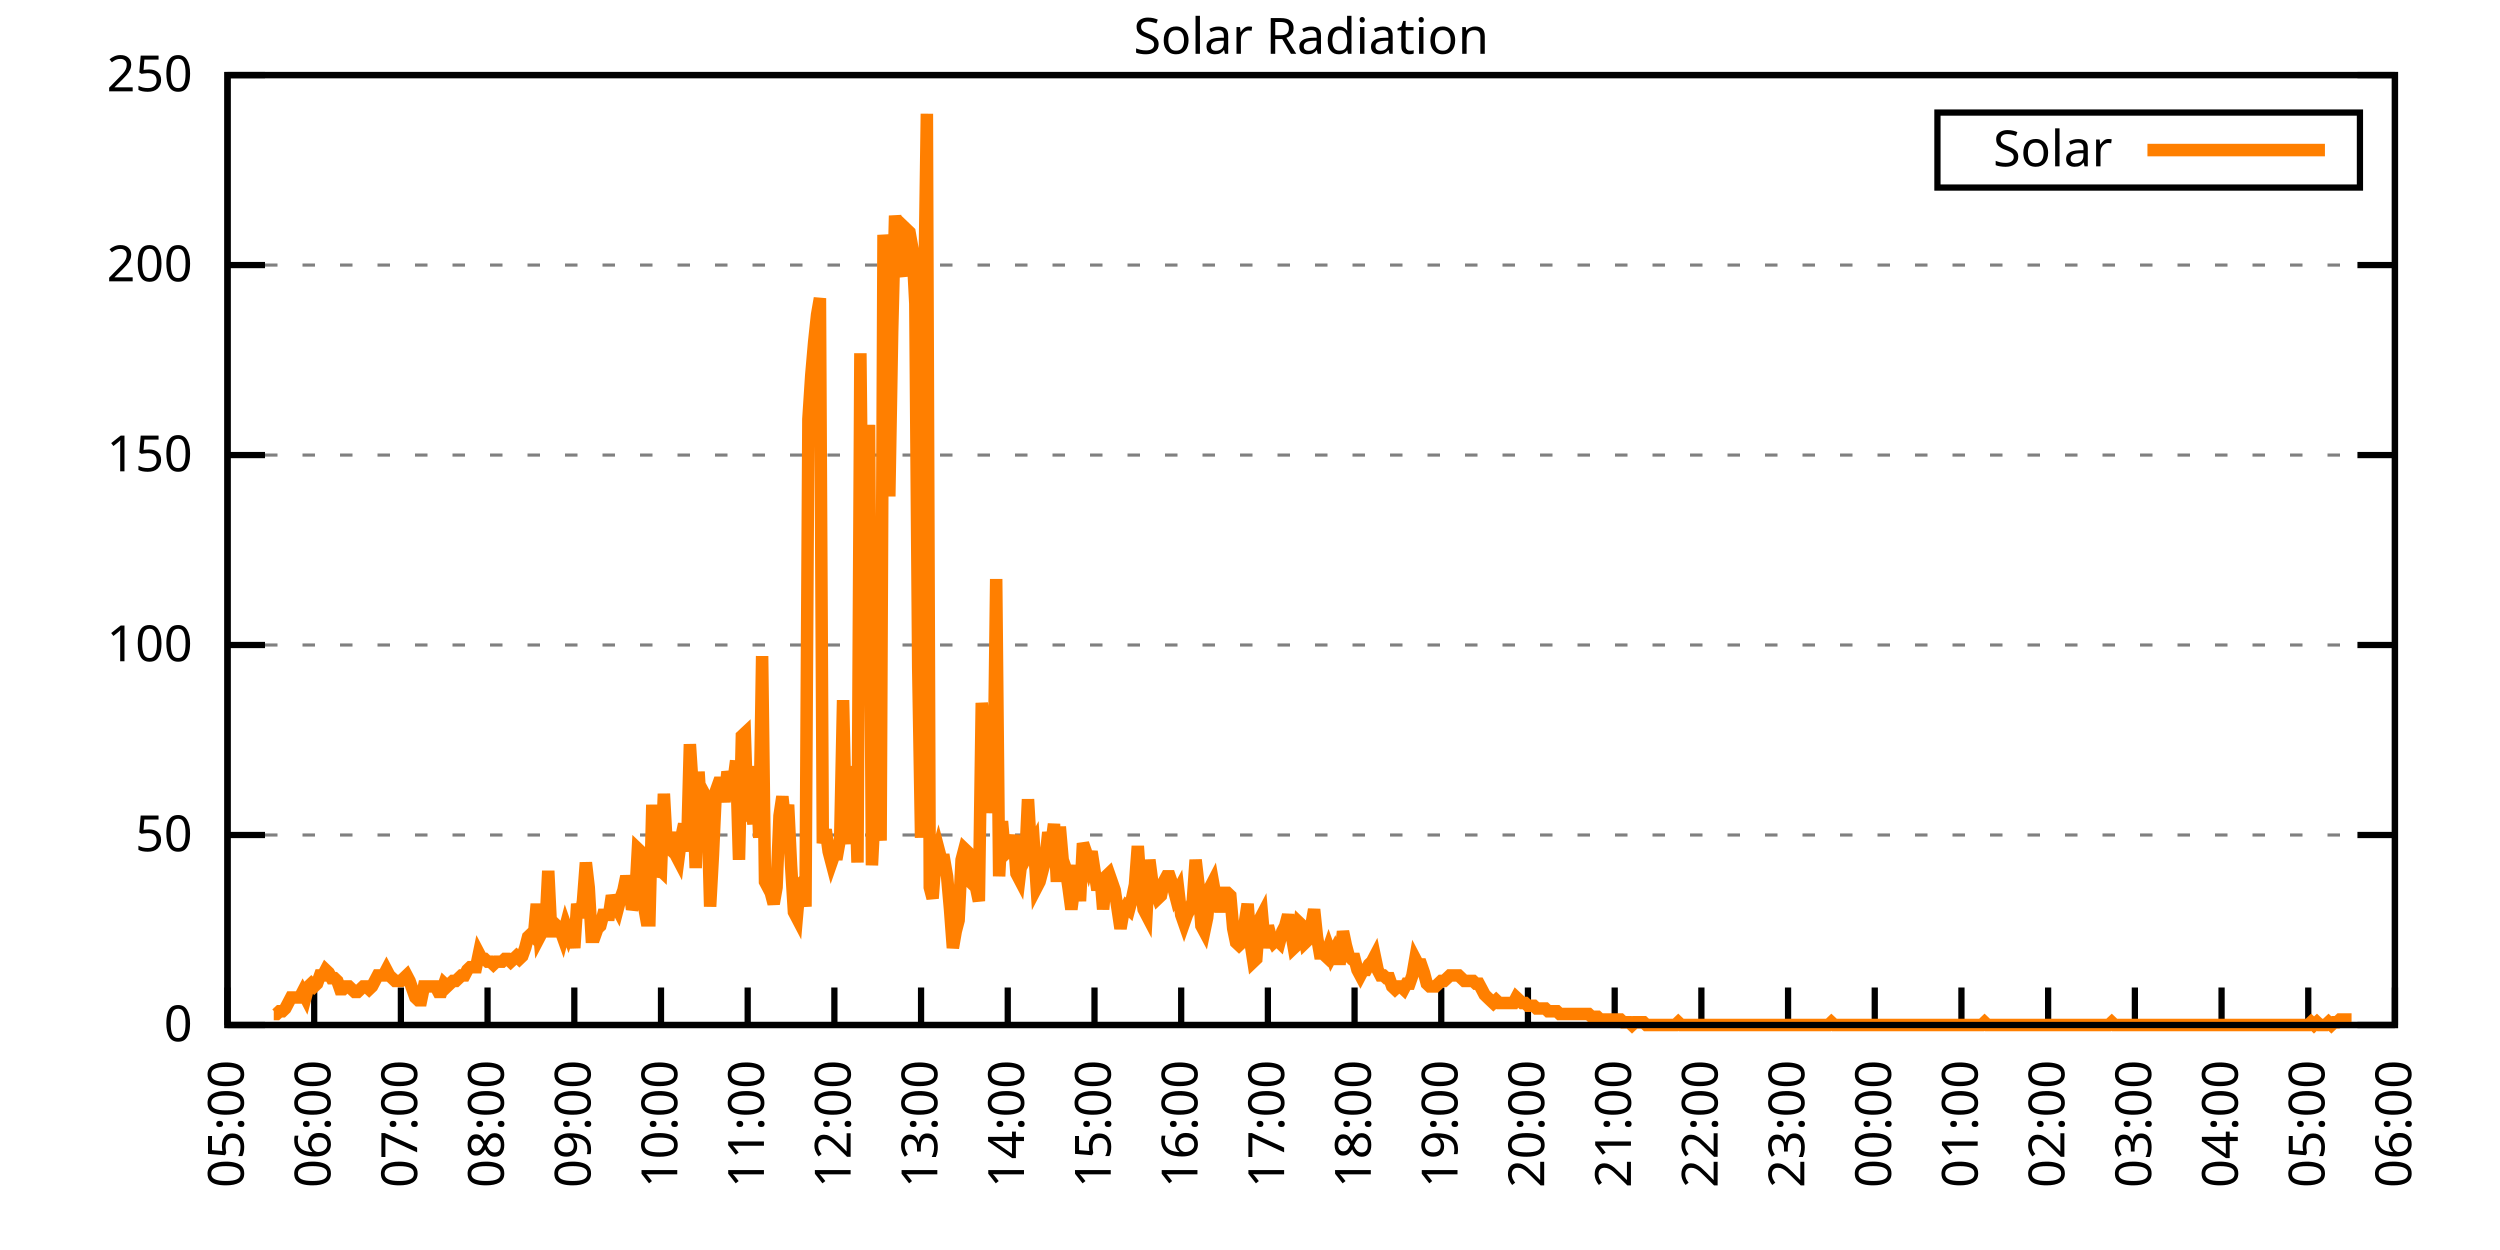
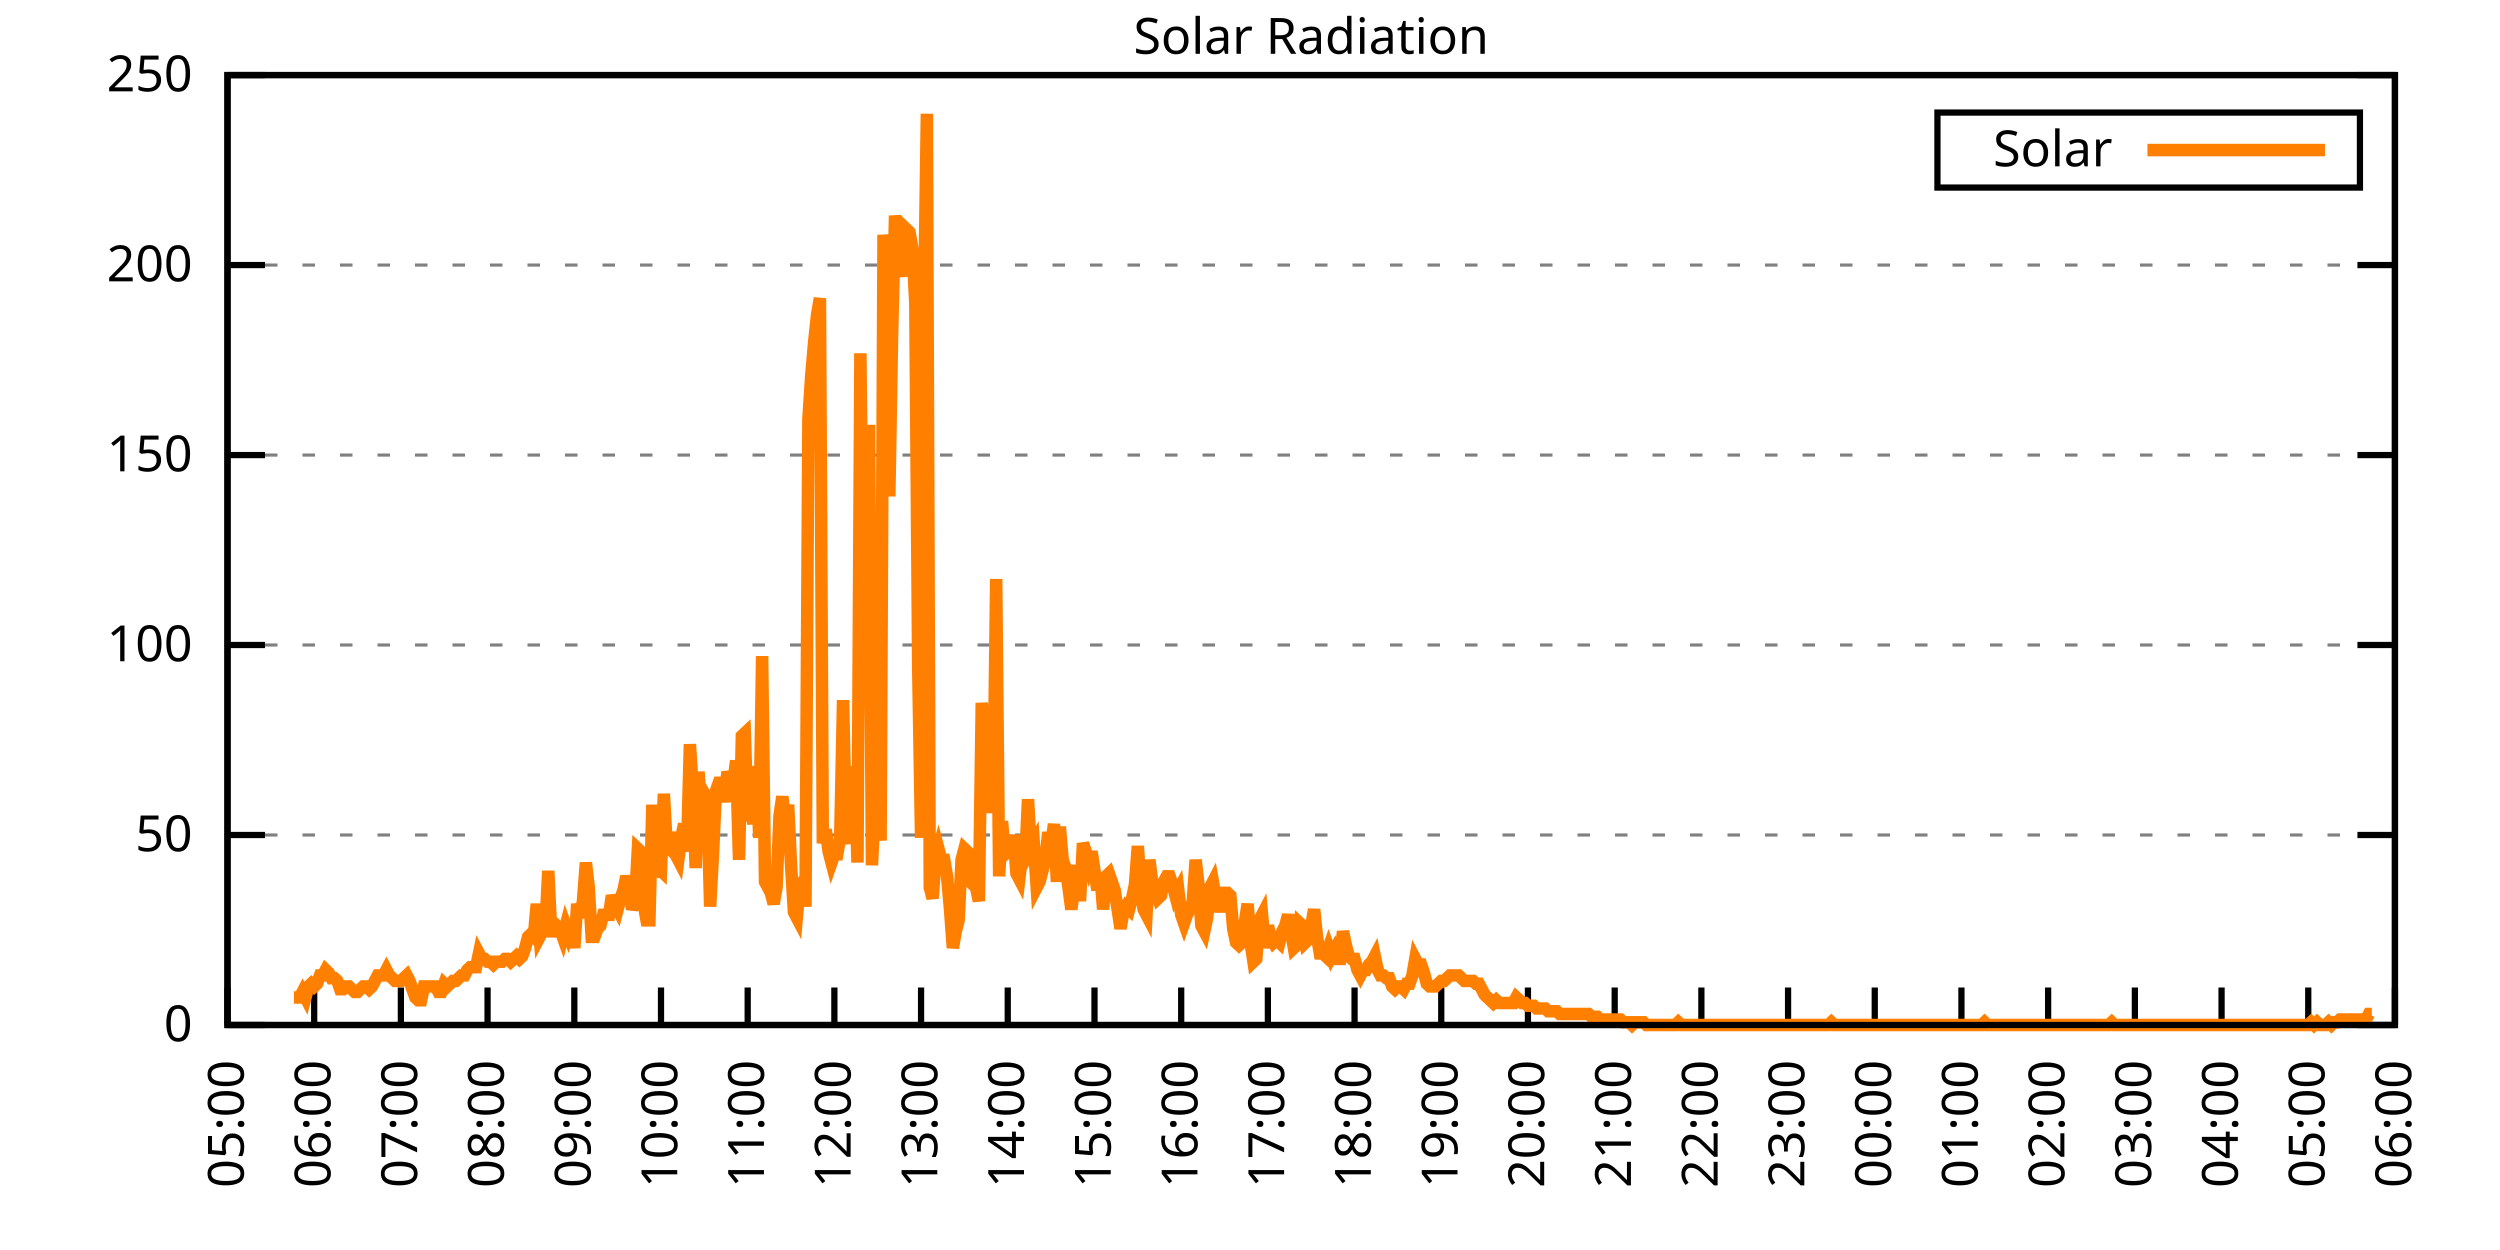
<svg xmlns="http://www.w3.org/2000/svg" xmlns:xlink="http://www.w3.org/1999/xlink" width="400" height="200" viewBox="0 0 400 200">
  <g id="gnuplot_canvas">
    <rect x="0" y="0" width="400" height="200" fill="none" />
    <defs>
      <circle id="gpDot" r="0.5" stroke-width="0.5" stroke="currentColor" />
      <path id="gpPt0" stroke-width="0.333" stroke="currentColor" d="M-1,0 h2 M0,-1 v2" />
      <path id="gpPt1" stroke-width="0.333" stroke="currentColor" d="M-1,-1 L1,1 M1,-1 L-1,1" />
      <path id="gpPt2" stroke-width="0.333" stroke="currentColor" d="M-1,0 L1,0 M0,-1 L0,1 M-1,-1 L1,1 M-1,1 L1,-1" />
      <rect id="gpPt3" stroke-width="0.333" stroke="currentColor" x="-1" y="-1" width="2" height="2" />
      <rect id="gpPt4" stroke-width="0.333" stroke="currentColor" fill="currentColor" x="-1" y="-1" width="2" height="2" />
      <circle id="gpPt5" stroke-width="0.333" stroke="currentColor" cx="0" cy="0" r="1" />
      <use xlink:href="#gpPt5" id="gpPt6" fill="currentColor" stroke="none" />
      <path id="gpPt7" stroke-width="0.333" stroke="currentColor" d="M0,-1.33 L-1.33,0.67 L1.33,0.67 z" />
      <use xlink:href="#gpPt7" id="gpPt8" fill="currentColor" stroke="none" />
      <use xlink:href="#gpPt7" id="gpPt9" stroke="currentColor" transform="rotate(180)" />
      <use xlink:href="#gpPt9" id="gpPt10" fill="currentColor" stroke="none" />
      <use xlink:href="#gpPt3" id="gpPt11" stroke="currentColor" transform="rotate(45)" />
      <use xlink:href="#gpPt11" id="gpPt12" fill="currentColor" stroke="none" />
      <path id="gpPt13" stroke-width="0.333" stroke="currentColor" d="M0,1.330 L1.265,0.411 L0.782,-1.067 L-0.782,-1.076 L-1.265,0.411 z" />
      <use xlink:href="#gpPt13" id="gpPt14" fill="currentColor" stroke="none" />
      <filter id="textbox" filterUnits="objectBoundingBox" x="0" y="0" height="1" width="1">
        <feFlood flood-color="white" flood-opacity="1" result="bgnd" />
        <feComposite in="SourceGraphic" in2="bgnd" operator="atop" />
      </filter>
      <filter id="greybox" filterUnits="objectBoundingBox" x="0" y="0" height="1" width="1">
        <feFlood flood-color="lightgrey" flood-opacity="1" result="grey" />
        <feComposite in="SourceGraphic" in2="grey" operator="atop" />
      </filter>
    </defs>
    <g fill="none" color="white" stroke="currentColor" stroke-width="1.00" stroke-linecap="butt" stroke-linejoin="miter">
</g>
    <g fill="none" color="black" stroke="currentColor" stroke-width="1.00" stroke-linecap="butt" stroke-linejoin="miter">
      <g stroke="none" shape-rendering="crispEdges">
        <polygon fill="rgb(255, 255, 255)" points="36.40,164.00 383.18,164.00 383.18,12.02 36.40,12.02 " />
      </g>
    </g>
    <g fill="none" color="black" stroke="currentColor" stroke-width="1.00" stroke-linecap="butt" stroke-linejoin="miter">
</g>
    <g fill="none" color="black" stroke="black" stroke-width="0.50" stroke-linecap="butt" stroke-linejoin="miter">
</g>
    <g fill="none" color="gray" stroke="currentColor" stroke-width="0.50" stroke-linecap="butt" stroke-linejoin="miter">
      <path stroke="gray" stroke-dasharray="2,4" class="gridline" d="M36.40,164.00 L383.19,164.00  " />
    </g>
    <g fill="none" color="gray" stroke="gray" stroke-width="1.00" stroke-linecap="butt" stroke-linejoin="miter">
</g>
    <g fill="none" color="black" stroke="currentColor" stroke-width="1.00" stroke-linecap="butt" stroke-linejoin="miter">
      <path stroke="black" d="M36.40,164.00 L42.40,164.00 M383.19,164.00 L377.19,164.00  " />
      <g transform="translate(30.80,166.60)" stroke="none" fill="black" font-family="Sans" font-size="8.00" text-anchor="end">
        <text>
          <tspan font-family="Sans"> 0</tspan>
        </text>
      </g>
    </g>
    <g fill="none" color="black" stroke="currentColor" stroke-width="1.00" stroke-linecap="butt" stroke-linejoin="miter">
</g>
    <g fill="none" color="black" stroke="black" stroke-width="0.50" stroke-linecap="butt" stroke-linejoin="miter">
</g>
    <g fill="none" color="gray" stroke="currentColor" stroke-width="0.50" stroke-linecap="butt" stroke-linejoin="miter">
      <path stroke="gray" stroke-dasharray="2,4" class="gridline" d="M36.40,133.60 L383.19,133.60  " />
    </g>
    <g fill="none" color="gray" stroke="gray" stroke-width="1.00" stroke-linecap="butt" stroke-linejoin="miter">
</g>
    <g fill="none" color="black" stroke="currentColor" stroke-width="1.00" stroke-linecap="butt" stroke-linejoin="miter">
      <path stroke="black" d="M36.40,133.60 L42.40,133.60 M383.19,133.60 L377.19,133.60  " />
      <g transform="translate(30.80,136.20)" stroke="none" fill="black" font-family="Sans" font-size="8.00" text-anchor="end">
        <text>
          <tspan font-family="Sans"> 50</tspan>
        </text>
      </g>
    </g>
    <g fill="none" color="black" stroke="currentColor" stroke-width="1.00" stroke-linecap="butt" stroke-linejoin="miter">
</g>
    <g fill="none" color="black" stroke="black" stroke-width="0.50" stroke-linecap="butt" stroke-linejoin="miter">
</g>
    <g fill="none" color="gray" stroke="currentColor" stroke-width="0.50" stroke-linecap="butt" stroke-linejoin="miter">
      <path stroke="gray" stroke-dasharray="2,4" class="gridline" d="M36.40,103.20 L383.19,103.20  " />
    </g>
    <g fill="none" color="gray" stroke="gray" stroke-width="1.00" stroke-linecap="butt" stroke-linejoin="miter">
</g>
    <g fill="none" color="black" stroke="currentColor" stroke-width="1.00" stroke-linecap="butt" stroke-linejoin="miter">
      <path stroke="black" d="M36.40,103.20 L42.40,103.20 M383.19,103.20 L377.19,103.20  " />
      <g transform="translate(30.80,105.80)" stroke="none" fill="black" font-family="Sans" font-size="8.00" text-anchor="end">
        <text>
          <tspan font-family="Sans"> 100</tspan>
        </text>
      </g>
    </g>
    <g fill="none" color="black" stroke="currentColor" stroke-width="1.00" stroke-linecap="butt" stroke-linejoin="miter">
</g>
    <g fill="none" color="black" stroke="black" stroke-width="0.50" stroke-linecap="butt" stroke-linejoin="miter">
</g>
    <g fill="none" color="gray" stroke="currentColor" stroke-width="0.50" stroke-linecap="butt" stroke-linejoin="miter">
      <path stroke="gray" stroke-dasharray="2,4" class="gridline" d="M36.40,72.81 L383.19,72.81  " />
    </g>
    <g fill="none" color="gray" stroke="gray" stroke-width="1.00" stroke-linecap="butt" stroke-linejoin="miter">
</g>
    <g fill="none" color="black" stroke="currentColor" stroke-width="1.00" stroke-linecap="butt" stroke-linejoin="miter">
      <path stroke="black" d="M36.40,72.81 L42.40,72.81 M383.19,72.81 L377.19,72.81  " />
      <g transform="translate(30.80,75.41)" stroke="none" fill="black" font-family="Sans" font-size="8.00" text-anchor="end">
        <text>
          <tspan font-family="Sans"> 150</tspan>
        </text>
      </g>
    </g>
    <g fill="none" color="black" stroke="currentColor" stroke-width="1.00" stroke-linecap="butt" stroke-linejoin="miter">
</g>
    <g fill="none" color="black" stroke="black" stroke-width="0.50" stroke-linecap="butt" stroke-linejoin="miter">
</g>
    <g fill="none" color="gray" stroke="currentColor" stroke-width="0.50" stroke-linecap="butt" stroke-linejoin="miter">
      <path stroke="gray" stroke-dasharray="2,4" class="gridline" d="M36.40,42.41 L383.19,42.41  " />
    </g>
    <g fill="none" color="gray" stroke="gray" stroke-width="1.00" stroke-linecap="butt" stroke-linejoin="miter">
</g>
    <g fill="none" color="black" stroke="currentColor" stroke-width="1.00" stroke-linecap="butt" stroke-linejoin="miter">
      <path stroke="black" d="M36.40,42.41 L42.40,42.41 M383.19,42.41 L377.19,42.41  " />
      <g transform="translate(30.80,45.01)" stroke="none" fill="black" font-family="Sans" font-size="8.00" text-anchor="end">
        <text>
          <tspan font-family="Sans"> 200</tspan>
        </text>
      </g>
    </g>
    <g fill="none" color="black" stroke="currentColor" stroke-width="1.00" stroke-linecap="butt" stroke-linejoin="miter">
</g>
    <g fill="none" color="black" stroke="black" stroke-width="0.50" stroke-linecap="butt" stroke-linejoin="miter">
</g>
    <g fill="none" color="gray" stroke="currentColor" stroke-width="0.50" stroke-linecap="butt" stroke-linejoin="miter">
      <path stroke="gray" stroke-dasharray="2,4" class="gridline" d="M36.40,12.01 L383.19,12.01  " />
    </g>
    <g fill="none" color="gray" stroke="gray" stroke-width="1.00" stroke-linecap="butt" stroke-linejoin="miter">
</g>
    <g fill="none" color="black" stroke="currentColor" stroke-width="1.00" stroke-linecap="butt" stroke-linejoin="miter">
      <path stroke="black" d="M36.40,12.01 L42.40,12.01 M383.19,12.01 L377.19,12.01  " />
      <g transform="translate(30.80,14.61)" stroke="none" fill="black" font-family="Sans" font-size="8.00" text-anchor="end">
        <text>
          <tspan font-family="Sans"> 250</tspan>
        </text>
      </g>
    </g>
    <g fill="none" color="black" stroke="currentColor" stroke-width="1.00" stroke-linecap="butt" stroke-linejoin="miter">
      <path stroke="black" d="M36.40,164.00 L36.40,158.00  " />
      <g transform="translate(39.00,169.60) rotate(270.00)" stroke="none" fill="black" font-family="Sans" font-size="8.00" text-anchor="end">
        <text>
          <tspan font-family="Sans">05:00</tspan>
        </text>
      </g>
    </g>
    <g fill="none" color="black" stroke="currentColor" stroke-width="1.00" stroke-linecap="butt" stroke-linejoin="miter">
      <path stroke="black" d="M50.27,164.00 L50.27,158.00  " />
      <g transform="translate(52.87,169.60) rotate(270.00)" stroke="none" fill="black" font-family="Sans" font-size="8.00" text-anchor="end">
        <text>
          <tspan font-family="Sans">06:00</tspan>
        </text>
      </g>
    </g>
    <g fill="none" color="black" stroke="currentColor" stroke-width="1.00" stroke-linecap="butt" stroke-linejoin="miter">
      <path stroke="black" d="M64.14,164.00 L64.14,158.00  " />
      <g transform="translate(66.74,169.60) rotate(270.00)" stroke="none" fill="black" font-family="Sans" font-size="8.00" text-anchor="end">
        <text>
          <tspan font-family="Sans">07:00</tspan>
        </text>
      </g>
    </g>
    <g fill="none" color="black" stroke="currentColor" stroke-width="1.00" stroke-linecap="butt" stroke-linejoin="miter">
      <path stroke="black" d="M78.01,164.00 L78.01,158.00  " />
      <g transform="translate(80.61,169.60) rotate(270.00)" stroke="none" fill="black" font-family="Sans" font-size="8.00" text-anchor="end">
        <text>
          <tspan font-family="Sans">08:00</tspan>
        </text>
      </g>
    </g>
    <g fill="none" color="black" stroke="currentColor" stroke-width="1.00" stroke-linecap="butt" stroke-linejoin="miter">
      <path stroke="black" d="M91.89,164.00 L91.89,158.00  " />
      <g transform="translate(94.49,169.60) rotate(270.00)" stroke="none" fill="black" font-family="Sans" font-size="8.00" text-anchor="end">
        <text>
          <tspan font-family="Sans">09:00</tspan>
        </text>
      </g>
    </g>
    <g fill="none" color="black" stroke="currentColor" stroke-width="1.00" stroke-linecap="butt" stroke-linejoin="miter">
      <path stroke="black" d="M105.76,164.00 L105.76,158.00  " />
      <g transform="translate(108.36,169.60) rotate(270.00)" stroke="none" fill="black" font-family="Sans" font-size="8.00" text-anchor="end">
        <text>
          <tspan font-family="Sans">10:00</tspan>
        </text>
      </g>
    </g>
    <g fill="none" color="black" stroke="currentColor" stroke-width="1.00" stroke-linecap="butt" stroke-linejoin="miter">
      <path stroke="black" d="M119.63,164.00 L119.63,158.00  " />
      <g transform="translate(122.23,169.60) rotate(270.00)" stroke="none" fill="black" font-family="Sans" font-size="8.00" text-anchor="end">
        <text>
          <tspan font-family="Sans">11:00</tspan>
        </text>
      </g>
    </g>
    <g fill="none" color="black" stroke="currentColor" stroke-width="1.00" stroke-linecap="butt" stroke-linejoin="miter">
      <path stroke="black" d="M133.50,164.00 L133.50,158.00  " />
      <g transform="translate(136.10,169.60) rotate(270.00)" stroke="none" fill="black" font-family="Sans" font-size="8.00" text-anchor="end">
        <text>
          <tspan font-family="Sans">12:00</tspan>
        </text>
      </g>
    </g>
    <g fill="none" color="black" stroke="currentColor" stroke-width="1.00" stroke-linecap="butt" stroke-linejoin="miter">
      <path stroke="black" d="M147.37,164.00 L147.37,158.00  " />
      <g transform="translate(149.97,169.60) rotate(270.00)" stroke="none" fill="black" font-family="Sans" font-size="8.00" text-anchor="end">
        <text>
          <tspan font-family="Sans">13:00</tspan>
        </text>
      </g>
    </g>
    <g fill="none" color="black" stroke="currentColor" stroke-width="1.00" stroke-linecap="butt" stroke-linejoin="miter">
      <path stroke="black" d="M161.24,164.00 L161.24,158.00  " />
      <g transform="translate(163.84,169.60) rotate(270.00)" stroke="none" fill="black" font-family="Sans" font-size="8.00" text-anchor="end">
        <text>
          <tspan font-family="Sans">14:00</tspan>
        </text>
      </g>
    </g>
    <g fill="none" color="black" stroke="currentColor" stroke-width="1.00" stroke-linecap="butt" stroke-linejoin="miter">
      <path stroke="black" d="M175.12,164.00 L175.12,158.00  " />
      <g transform="translate(177.72,169.60) rotate(270.00)" stroke="none" fill="black" font-family="Sans" font-size="8.00" text-anchor="end">
        <text>
          <tspan font-family="Sans">15:00</tspan>
        </text>
      </g>
    </g>
    <g fill="none" color="black" stroke="currentColor" stroke-width="1.00" stroke-linecap="butt" stroke-linejoin="miter">
      <path stroke="black" d="M188.99,164.00 L188.99,158.00  " />
      <g transform="translate(191.59,169.60) rotate(270.00)" stroke="none" fill="black" font-family="Sans" font-size="8.00" text-anchor="end">
        <text>
          <tspan font-family="Sans">16:00</tspan>
        </text>
      </g>
    </g>
    <g fill="none" color="black" stroke="currentColor" stroke-width="1.00" stroke-linecap="butt" stroke-linejoin="miter">
      <path stroke="black" d="M202.86,164.00 L202.86,158.00  " />
      <g transform="translate(205.46,169.60) rotate(270.00)" stroke="none" fill="black" font-family="Sans" font-size="8.00" text-anchor="end">
        <text>
          <tspan font-family="Sans">17:00</tspan>
        </text>
      </g>
    </g>
    <g fill="none" color="black" stroke="currentColor" stroke-width="1.00" stroke-linecap="butt" stroke-linejoin="miter">
      <path stroke="black" d="M216.73,164.00 L216.73,158.00  " />
      <g transform="translate(219.33,169.60) rotate(270.00)" stroke="none" fill="black" font-family="Sans" font-size="8.00" text-anchor="end">
        <text>
          <tspan font-family="Sans">18:00</tspan>
        </text>
      </g>
    </g>
    <g fill="none" color="black" stroke="currentColor" stroke-width="1.00" stroke-linecap="butt" stroke-linejoin="miter">
      <path stroke="black" d="M230.60,164.00 L230.60,158.00  " />
      <g transform="translate(233.20,169.60) rotate(270.00)" stroke="none" fill="black" font-family="Sans" font-size="8.00" text-anchor="end">
        <text>
          <tspan font-family="Sans">19:00</tspan>
        </text>
      </g>
    </g>
    <g fill="none" color="black" stroke="currentColor" stroke-width="1.00" stroke-linecap="butt" stroke-linejoin="miter">
      <path stroke="black" d="M244.47,164.00 L244.47,158.00  " />
      <g transform="translate(247.07,169.60) rotate(270.00)" stroke="none" fill="black" font-family="Sans" font-size="8.00" text-anchor="end">
        <text>
          <tspan font-family="Sans">20:00</tspan>
        </text>
      </g>
    </g>
    <g fill="none" color="black" stroke="currentColor" stroke-width="1.00" stroke-linecap="butt" stroke-linejoin="miter">
      <path stroke="black" d="M258.35,164.00 L258.35,158.00  " />
      <g transform="translate(260.95,169.60) rotate(270.00)" stroke="none" fill="black" font-family="Sans" font-size="8.00" text-anchor="end">
        <text>
          <tspan font-family="Sans">21:00</tspan>
        </text>
      </g>
    </g>
    <g fill="none" color="black" stroke="currentColor" stroke-width="1.00" stroke-linecap="butt" stroke-linejoin="miter">
      <path stroke="black" d="M272.22,164.00 L272.22,158.00  " />
      <g transform="translate(274.82,169.60) rotate(270.00)" stroke="none" fill="black" font-family="Sans" font-size="8.00" text-anchor="end">
        <text>
          <tspan font-family="Sans">22:00</tspan>
        </text>
      </g>
    </g>
    <g fill="none" color="black" stroke="currentColor" stroke-width="1.00" stroke-linecap="butt" stroke-linejoin="miter">
      <path stroke="black" d="M286.09,164.00 L286.09,158.00  " />
      <g transform="translate(288.69,169.60) rotate(270.00)" stroke="none" fill="black" font-family="Sans" font-size="8.00" text-anchor="end">
        <text>
          <tspan font-family="Sans">23:00</tspan>
        </text>
      </g>
    </g>
    <g fill="none" color="black" stroke="currentColor" stroke-width="1.00" stroke-linecap="butt" stroke-linejoin="miter">
      <path stroke="black" d="M299.96,164.00 L299.96,158.00  " />
      <g transform="translate(302.56,169.60) rotate(270.00)" stroke="none" fill="black" font-family="Sans" font-size="8.00" text-anchor="end">
        <text>
          <tspan font-family="Sans">00:00</tspan>
        </text>
      </g>
    </g>
    <g fill="none" color="black" stroke="currentColor" stroke-width="1.00" stroke-linecap="butt" stroke-linejoin="miter">
      <path stroke="black" d="M313.83,164.00 L313.83,158.00  " />
      <g transform="translate(316.43,169.60) rotate(270.00)" stroke="none" fill="black" font-family="Sans" font-size="8.00" text-anchor="end">
        <text>
          <tspan font-family="Sans">01:00</tspan>
        </text>
      </g>
    </g>
    <g fill="none" color="black" stroke="currentColor" stroke-width="1.00" stroke-linecap="butt" stroke-linejoin="miter">
      <path stroke="black" d="M327.70,164.00 L327.70,158.00  " />
      <g transform="translate(330.30,169.60) rotate(270.00)" stroke="none" fill="black" font-family="Sans" font-size="8.00" text-anchor="end">
        <text>
          <tspan font-family="Sans">02:00</tspan>
        </text>
      </g>
    </g>
    <g fill="none" color="black" stroke="currentColor" stroke-width="1.00" stroke-linecap="butt" stroke-linejoin="miter">
      <path stroke="black" d="M341.58,164.00 L341.58,158.00  " />
      <g transform="translate(344.18,169.60) rotate(270.00)" stroke="none" fill="black" font-family="Sans" font-size="8.00" text-anchor="end">
        <text>
          <tspan font-family="Sans">03:00</tspan>
        </text>
      </g>
    </g>
    <g fill="none" color="black" stroke="currentColor" stroke-width="1.00" stroke-linecap="butt" stroke-linejoin="miter">
      <path stroke="black" d="M355.45,164.00 L355.45,158.00  " />
      <g transform="translate(358.05,169.60) rotate(270.00)" stroke="none" fill="black" font-family="Sans" font-size="8.00" text-anchor="end">
        <text>
          <tspan font-family="Sans">04:00</tspan>
        </text>
      </g>
    </g>
    <g fill="none" color="black" stroke="currentColor" stroke-width="1.00" stroke-linecap="butt" stroke-linejoin="miter">
      <path stroke="black" d="M369.32,164.00 L369.32,158.00  " />
      <g transform="translate(371.92,169.60) rotate(270.00)" stroke="none" fill="black" font-family="Sans" font-size="8.00" text-anchor="end">
        <text>
          <tspan font-family="Sans">05:00</tspan>
        </text>
      </g>
    </g>
    <g fill="none" color="black" stroke="currentColor" stroke-width="1.00" stroke-linecap="butt" stroke-linejoin="miter">
      <path stroke="black" d="M383.19,164.00 L383.19,158.00  " />
      <g transform="translate(385.79,169.60) rotate(270.00)" stroke="none" fill="black" font-family="Sans" font-size="8.00" text-anchor="end">
        <text>
          <tspan font-family="Sans">06:00</tspan>
        </text>
      </g>
    </g>
    <g fill="none" color="black" stroke="currentColor" stroke-width="1.00" stroke-linecap="butt" stroke-linejoin="miter">
</g>
    <g fill="none" color="black" stroke="currentColor" stroke-width="1.00" stroke-linecap="butt" stroke-linejoin="miter">
      <path stroke="black" d="M36.40,12.01 L36.40,164.00 L383.19,164.00 L383.19,12.01 L36.40,12.01 Z  " />
    </g>
    <g fill="none" color="black" stroke="currentColor" stroke-width="1.00" stroke-linecap="butt" stroke-linejoin="miter">
</g>
    <g fill="none" color="black" stroke="currentColor" stroke-width="1.00" stroke-linecap="butt" stroke-linejoin="miter">
      <path stroke="black" d="M309.99,30.01 L309.99,18.01 L377.59,18.01 L377.59,30.01 L309.99,30.01 Z  " />
    </g>
    <g id="Solar_Radiation_plot_1">
      <g fill="none" color="white" stroke="black" stroke-width="2.00" stroke-linecap="butt" stroke-linejoin="miter">
</g>
      <g fill="none" color="black" stroke="currentColor" stroke-width="2.00" stroke-linecap="butt" stroke-linejoin="miter">
        <g transform="translate(337.99,26.61)" stroke="none" fill="black" font-family="Sans" font-size="8.00" text-anchor="end">
          <text>
            <tspan font-family="Sans">Solar</tspan>
          </text>
        </g>
      </g>
      <g fill="none" color="black" stroke="currentColor" stroke-width="2.00" stroke-linecap="butt" stroke-linejoin="miter">
-         <path stroke="rgb(255, 127,   0)" d="M343.59,24.01 L371.99,24.01 M43.80,162.24 L44.26,162.24 L44.72,161.80 L45.19,161.80 L45.65,161.36 L46.11,160.48   L46.57,159.60 L47.03,159.60 L47.50,159.60 L47.96,159.60 L48.42,158.71 L48.88,159.60 L49.35,157.83 L49.81,157.39   L50.27,157.83 L50.73,157.39 L51.20,156.07 L51.66,156.07 L52.12,155.19 L52.58,155.63 L53.05,156.51 L53.51,156.51   L53.97,156.95 L54.43,158.27 L54.90,158.27 L55.36,157.83 L55.82,157.83 L56.28,158.27 L56.75,158.71 L57.21,158.71   L57.67,158.27 L58.13,157.83 L58.59,157.83 L59.06,158.27 L59.52,157.83 L59.98,156.95 L60.44,156.07 L60.91,156.07   L61.37,156.07 L61.83,155.19 L62.29,156.07 L62.76,156.51 L63.22,156.95 L63.68,156.95 L64.14,156.95 L64.61,156.51   L65.07,156.07 L65.53,156.95 L65.99,158.27 L66.46,159.60 L66.92,160.04 L67.38,160.04 L67.84,157.83 L68.30,157.83   L68.77,157.83 L69.23,157.83 L69.69,157.83 L70.15,158.71 L70.62,158.71 L71.08,157.39 L71.54,157.83 L72.00,157.39   L72.47,156.95 L72.93,156.95 L73.39,156.51 L73.85,156.07 L74.32,156.07 L74.78,155.19 L75.24,154.75 L75.70,154.75   L76.17,154.75 L76.63,152.55 L77.09,153.43 L77.55,153.43 L78.01,153.87 L78.48,153.87 L78.94,154.31 L79.40,153.87   L79.86,153.87 L80.33,153.87 L80.79,153.43 L81.25,153.43 L81.71,153.87 L82.18,153.43 L82.64,152.99 L83.10,153.43   L83.56,152.99 L84.03,151.67 L84.49,149.90 L84.95,149.46 L85.41,149.90 L85.88,144.62 L86.34,149.90 L86.80,149.02   L87.26,148.58 L87.72,139.33 L88.19,149.02 L88.65,149.02 L89.11,148.14 L89.57,148.58 L90.04,149.90 L90.50,148.14   L90.96,149.46 L91.42,148.14 L91.89,151.67 L92.35,144.62 L92.81,146.82 L93.27,144.18 L93.74,138.01 L94.20,141.98   L94.66,149.90 L95.12,149.90 L95.59,148.58 L96.05,148.14 L96.51,146.38 L96.97,146.38 L97.44,146.38 L97.90,143.30   L98.36,144.62 L98.82,145.50 L99.28,143.74 L99.75,142.42 L100.21,140.21 L100.67,141.98 L101.13,145.50 L101.60,144.18   L102.06,135.81 L102.52,136.25 L102.98,144.62 L103.45,147.26 L103.91,147.26 L104.37,128.76 L104.83,140.21 L105.30,138.89   L105.76,139.33 L106.22,127.00 L106.68,135.37 L107.15,135.81 L107.61,133.17 L108.07,136.69 L108.53,137.57 L108.99,134.05   L109.46,131.84 L109.92,136.25 L110.38,119.07 L110.84,126.12 L111.31,138.89 L111.77,123.47 L112.23,130.96 L112.69,127.00   L113.16,127.88 L113.62,145.06 L114.08,136.69 L114.54,126.56 L115.01,125.24 L115.47,125.24 L115.93,128.32 L116.39,123.47   L116.86,125.24 L117.32,125.24 L117.78,121.71 L118.24,137.57 L118.70,117.75 L119.17,117.31 L119.63,131.40 L120.09,128.76   L120.55,131.84 L121.02,122.59 L121.48,134.05 L121.94,104.97 L122.40,141.09 L122.87,141.98 L123.33,142.86 L123.79,144.62   L124.25,141.98 L124.72,130.52 L125.18,127.44 L125.64,131.84 L126.10,128.76 L126.57,138.45 L127.03,145.94 L127.49,146.82   L127.95,141.54 L128.41,141.09 L128.88,145.06 L129.34,67.09 L129.80,60.04 L130.26,54.76 L130.73,50.35 L131.19,47.71   L131.65,134.93 L132.11,132.73 L132.58,136.25 L133.04,138.01 L133.50,136.69 L133.96,136.69 L134.43,134.05 L134.89,112.02   L135.35,132.73 L135.81,134.93 L136.28,131.40 L136.74,122.59 L137.20,138.01 L137.66,56.52 L138.13,100.57 L138.59,94.84   L139.05,67.97 L139.51,138.45 L139.97,129.20 L140.44,129.64 L140.90,134.49 L141.36,37.58 L141.82,41.54 L142.29,79.43   L142.75,53.00 L143.21,34.50 L143.67,38.02 L144.14,42.42 L144.60,44.19 L145.06,36.70 L145.52,37.14 L145.99,39.78   L146.45,48.59 L146.91,106.74 L147.37,134.05 L147.84,49.91 L148.30,18.20 L148.76,141.98 L149.22,143.74 L149.68,137.57   L150.15,135.81 L150.61,137.57 L151.07,137.57 L151.53,140.21 L152.00,145.50 L152.46,151.67 L152.92,149.02 L153.38,147.26   L153.85,137.57 L154.31,135.81 L154.77,136.25 L155.23,141.09 L155.70,141.54 L156.16,141.98 L156.62,144.18 L157.08,112.46   L157.55,117.31 L158.01,130.08 L158.47,121.71 L158.93,128.76 L159.39,92.64 L159.86,140.21 L160.32,131.40 L160.78,136.69   L161.24,136.25 L161.71,136.25 L162.17,133.61 L162.63,139.77 L163.09,140.65 L163.56,136.69 L164.02,138.01 L164.48,127.88   L164.94,135.81 L165.41,134.93 L165.87,141.98 L166.33,141.09 L166.79,139.33 L167.26,137.57 L167.72,133.17 L168.18,135.37   L168.64,131.84 L169.10,141.09 L169.57,132.28 L170.03,137.57 L170.49,138.89 L170.95,141.98 L171.42,145.50 L171.88,141.98   L172.34,138.45 L172.80,144.18 L173.27,134.93 L173.73,136.25 L174.19,138.01 L174.65,136.25 L175.12,139.33 L175.58,142.42   L176.04,139.77 L176.50,145.50 L176.97,140.21 L177.43,139.77 L177.89,141.09 L178.35,142.42 L178.82,145.50 L179.28,148.58   L179.74,145.94 L180.20,145.06 L180.66,145.50 L181.13,143.74 L181.59,141.54 L182.05,135.37 L182.51,141.98 L182.98,145.50   L183.44,146.38 L183.90,137.57 L184.36,141.09 L184.83,142.42 L185.29,143.74 L185.75,143.30 L186.21,141.09 L186.68,140.21   L187.14,140.21 L187.60,141.54 L188.06,143.30 L188.53,142.42 L188.99,146.38 L189.45,147.70 L189.91,146.38 L190.37,145.50   L190.84,144.18 L191.30,137.57 L191.76,141.54 L192.22,148.14 L192.69,149.02 L193.15,146.82 L193.61,141.98 L194.07,141.09   L194.54,143.74 L195.00,145.06 L195.46,145.06 L195.92,142.86 L196.39,142.86 L196.85,143.30 L197.31,148.58 L197.77,150.79   L198.24,151.23 L198.70,150.79 L199.16,147.70 L199.62,144.62 L200.08,150.79 L200.55,153.87 L201.01,153.43 L201.47,147.26   L201.93,146.38 L202.40,151.67 L202.86,148.14 L203.32,149.90 L203.78,150.79 L204.25,150.34 L204.71,150.79 L205.17,149.02   L205.63,148.14 L206.10,146.38 L206.56,149.02 L207.02,151.67 L207.48,151.23 L207.95,147.70 L208.41,148.14 L208.87,150.79   L209.33,150.34 L209.80,148.14 L210.26,145.50 L210.72,149.90 L211.18,152.55 L211.64,152.55 L212.11,152.99 L212.57,151.67   L213.03,152.99 L213.49,152.11 L213.96,153.43 L214.42,153.43 L214.88,149.02 L215.34,151.23 L215.81,152.99 L216.27,153.43   L216.73,153.43 L217.19,155.19 L217.66,156.07 L218.12,155.19 L218.58,155.19 L219.04,154.31 L219.51,153.87 L219.97,152.99   L220.43,155.19 L220.89,156.07 L221.35,156.07 L221.82,156.51 L222.28,156.51 L222.74,157.83 L223.20,158.27 L223.67,157.83   L224.13,157.83 L224.59,158.27 L225.05,157.39 L225.52,157.39 L225.98,156.07 L226.44,153.43 L226.90,154.31 L227.37,154.31   L227.83,155.63 L228.29,157.39 L228.75,157.83 L229.22,157.83 L229.68,157.83 L230.14,157.39 L230.60,156.95 L231.06,156.95   L231.53,156.51 L231.99,156.07 L232.45,156.07 L232.91,156.07 L233.38,156.07 L233.84,156.51 L234.30,156.95 L234.76,156.95   L235.23,156.95 L235.69,156.95 L236.15,157.39 L236.61,157.39 L237.08,158.27 L237.54,159.15 L238.00,159.60 L238.46,160.04   L238.93,160.48 L239.39,160.04 L239.85,160.48 L240.31,160.48 L240.77,160.48 L241.24,160.48 L241.70,160.48 L242.16,160.48   L242.62,159.60 L243.09,160.04 L243.55,160.48 L244.01,160.48 L244.47,160.92 L244.94,160.92 L245.40,160.92 L245.86,161.36   L246.32,161.36 L246.79,161.36 L247.25,161.36 L247.71,161.80 L248.17,161.80 L248.64,161.80 L249.10,161.80 L249.56,162.24   L250.02,162.24 L250.49,162.24 L250.95,162.24 L251.41,162.24 L251.87,162.24 L252.33,162.24 L252.80,162.24 L253.26,162.24   L253.72,162.24 L254.18,162.24 L254.65,162.68 L255.11,162.68 L255.57,162.68 L256.03,163.12 L256.50,163.12 L256.96,163.12   L257.42,163.12 L257.88,163.12 L258.35,163.12 L258.81,163.12 L259.27,163.12 L259.73,163.56 L260.20,163.56 L260.66,163.56   L261.12,164.00 L261.58,163.56 L262.04,163.56 L262.51,163.56 L262.97,163.56 L263.43,164.00 L263.89,164.00 L264.36,164.00   L264.82,164.00 L265.28,164.00 L265.74,164.00 L266.21,164.00 L266.67,164.00 L267.13,164.00 L267.59,164.00 L268.06,164.00   L268.52,163.56 L268.98,164.00 L269.44,164.00 L269.91,164.00 L270.37,164.00 L270.83,164.00 L271.29,164.00 L271.75,164.00   L272.22,164.00 L272.68,164.00 L273.14,164.00 L273.60,164.00 L274.07,164.00 L274.53,164.00 L274.99,164.00 L275.45,164.00   L275.92,164.00 L276.38,164.00 L276.84,164.00 L277.30,164.00 L277.77,164.00 L278.23,164.00 L278.69,164.00 L279.15,164.00   L279.62,164.00 L280.08,164.00 L280.54,164.00 L281.00,164.00 L281.46,164.00 L281.93,164.00 L282.39,164.00 L282.85,164.00   L283.31,164.00 L283.78,164.00 L284.24,164.00 L284.70,164.00 L285.16,164.00 L285.63,164.00 L286.09,164.00 L286.55,164.00   L287.01,164.00 L287.48,164.00 L287.94,164.00 L288.40,164.00 L288.86,164.00 L289.33,164.00 L289.79,164.00 L290.25,164.00   L290.71,164.00 L291.18,164.00 L291.64,164.00 L292.10,164.00 L292.56,164.00 L293.02,163.56 L293.49,164.00 L293.95,164.00   L294.41,164.00 L294.87,164.00 L295.34,164.00 L295.80,164.00 L296.26,164.00 L296.72,164.00 L297.19,164.00 L297.65,164.00   L298.11,164.00 L298.57,164.00 L299.04,164.00 L299.50,164.00 L299.96,164.00 L300.42,164.00 L300.89,164.00 L301.35,164.00   L301.81,164.00 L302.27,164.00 L302.73,164.00 L303.20,164.00 L303.66,164.00 L304.12,164.00 L304.58,164.00 L305.05,164.00   L305.51,164.00 L305.97,164.00 L306.43,164.00 L306.90,164.00 L307.36,164.00 L307.82,164.00 L308.28,164.00 L308.75,164.00   L309.21,164.00 L309.67,164.00 L310.13,164.00 L310.60,164.00 L311.06,164.00 L311.52,164.00 L311.98,164.00 L312.44,164.00   L312.91,164.00 L313.37,164.00 L313.83,164.00 L314.29,164.00 L314.76,164.00 L315.22,164.00 L315.68,164.00 L316.14,164.00   L316.61,164.00 L317.07,164.00 L317.53,163.56 L317.99,164.00 L318.46,164.00 L318.92,164.00 L319.38,164.00 L319.84,164.00   L320.31,164.00 L320.77,164.00 L321.23,164.00 L321.69,164.00 L322.15,164.00 L322.62,164.00 L323.08,164.00 L323.54,164.00   L324.00,164.00 L324.47,164.00 L324.93,164.00 L325.39,164.00 L325.85,164.00 L326.32,164.00 L326.78,164.00 L327.24,164.00   L327.70,164.00 L328.17,164.00 L328.63,164.00 L329.09,164.00 L329.55,164.00 L330.02,164.00 L330.48,164.00 L330.94,164.00   L331.40,164.00 L331.87,164.00 L332.33,164.00 L332.79,164.00 L333.25,164.00 L333.71,164.00 L334.18,164.00 L334.64,164.00   L335.10,164.00 L335.56,164.00 L336.03,164.00 L336.49,164.00 L336.95,164.00 L337.41,164.00 L337.88,163.56 L338.34,164.00   L338.80,164.00 L339.26,164.00 L339.73,164.00 L340.19,164.00 L340.65,164.00 L341.11,164.00 L341.58,164.00 L342.04,164.00   L342.50,164.00 L342.96,164.00 L343.42,164.00 L343.89,164.00 L344.35,164.00 L344.81,164.00 L345.27,164.00 L345.74,164.00   L346.20,164.00 L346.66,164.00 L347.12,164.00 L347.59,164.00 L348.05,164.00 L348.51,164.00 L348.97,164.00 L349.44,164.00   L349.90,164.00 L350.36,164.00 L350.82,164.00 L351.29,164.00 L351.75,164.00 L352.21,164.00 L352.67,164.00 L353.13,164.00   L353.60,164.00 L354.06,164.00 L354.52,164.00 L354.98,164.00 L355.45,164.00 L355.91,164.00 L356.37,164.00 L356.83,164.00   L357.30,164.00 L357.76,164.00 L358.22,164.00 L358.68,164.00 L359.15,164.00 L359.61,164.00 L360.07,164.00 L360.53,164.00   L361.00,164.00 L361.46,164.00 L361.92,164.00 L362.38,164.00 L362.84,164.00 L363.31,164.00 L363.77,164.00 L364.23,164.00   L364.69,164.00 L365.16,164.00 L365.62,164.00 L366.08,164.00 L366.54,164.00 L367.01,164.00 L367.47,164.00 L367.93,164.00   L368.39,164.00 L368.86,164.00 L369.32,164.00 L369.78,163.56 L370.24,164.00 L370.71,163.56 L371.17,164.00 L371.63,164.00   L372.09,164.00 L372.56,163.56 L373.02,164.00 L373.48,163.56 L373.94,163.56 L374.40,163.12 L374.87,163.12 L375.33,163.12   L375.79,163.12 L376.25,163.12  " />
+         <path stroke="rgb(255, 127,   0)" d="M343.59,24.01 L371.99,24.01 M47.03,159.60 L47.50,159.60 L47.96,159.60 L48.42,158.71 L48.88,159.60 L49.35,157.83   L49.81,157.39 L50.27,157.83 L50.73,157.39 L51.20,156.07 L51.66,156.07 L52.12,155.19 L52.58,155.63 L53.05,156.51   L53.51,156.51 L53.97,156.95 L54.43,158.27 L54.90,158.27 L55.36,157.83 L55.82,157.83 L56.28,158.27 L56.75,158.71   L57.21,158.71 L57.67,158.27 L58.13,157.83 L58.59,157.83 L59.06,158.27 L59.52,157.83 L59.98,156.95 L60.44,156.07   L60.91,156.07 L61.37,156.07 L61.83,155.19 L62.29,156.07 L62.76,156.51 L63.22,156.95 L63.68,156.95 L64.14,156.95   L64.61,156.51 L65.07,156.07 L65.53,156.95 L65.99,158.27 L66.46,159.60 L66.92,160.04 L67.38,160.04 L67.84,157.83   L68.30,157.83 L68.77,157.83 L69.23,157.83 L69.69,157.83 L70.15,158.71 L70.62,158.71 L71.08,157.39 L71.54,157.83   L72.00,157.39 L72.47,156.95 L72.93,156.95 L73.39,156.51 L73.85,156.07 L74.32,156.07 L74.78,155.19 L75.24,154.75   L75.70,154.75 L76.17,154.75 L76.63,152.55 L77.09,153.43 L77.55,153.43 L78.01,153.87 L78.48,153.87 L78.94,154.31   L79.40,153.87 L79.86,153.87 L80.33,153.87 L80.79,153.43 L81.25,153.43 L81.71,153.87 L82.18,153.43 L82.64,152.99   L83.10,153.43 L83.56,152.99 L84.03,151.67 L84.49,149.90 L84.95,149.46 L85.41,149.90 L85.88,144.62 L86.34,149.90   L86.80,149.02 L87.26,148.58 L87.72,139.33 L88.19,149.02 L88.65,149.02 L89.11,148.14 L89.57,148.58 L90.04,149.90   L90.50,148.14 L90.96,149.46 L91.42,148.14 L91.89,151.67 L92.35,144.62 L92.81,146.82 L93.27,144.18 L93.74,138.01   L94.20,141.98 L94.66,149.90 L95.12,149.90 L95.59,148.58 L96.05,148.14 L96.51,146.38 L96.97,146.38 L97.44,146.38   L97.90,143.30 L98.36,144.62 L98.82,145.50 L99.28,143.74 L99.75,142.42 L100.21,140.21 L100.67,141.98 L101.13,145.50   L101.60,144.18 L102.06,135.81 L102.52,136.25 L102.98,144.62 L103.45,147.26 L103.91,147.26 L104.37,128.76 L104.83,140.21   L105.30,138.89 L105.76,139.33 L106.22,127.00 L106.68,135.37 L107.15,135.81 L107.61,133.17 L108.07,136.69 L108.53,137.57   L108.99,134.05 L109.46,131.84 L109.92,136.25 L110.38,119.07 L110.84,126.12 L111.31,138.89 L111.77,123.47 L112.23,130.96   L112.69,127.00 L113.16,127.88 L113.62,145.06 L114.08,136.69 L114.54,126.56 L115.01,125.24 L115.47,125.24 L115.93,128.32   L116.39,123.47 L116.86,125.24 L117.32,125.24 L117.78,121.71 L118.24,137.57 L118.70,117.75 L119.17,117.31 L119.63,131.40   L120.09,128.76 L120.55,131.84 L121.02,122.59 L121.48,134.05 L121.94,104.97 L122.40,141.09 L122.87,141.98 L123.33,142.86   L123.79,144.62 L124.25,141.98 L124.72,130.52 L125.18,127.44 L125.64,131.84 L126.10,128.76 L126.57,138.45 L127.03,145.94   L127.49,146.82 L127.95,141.54 L128.41,141.09 L128.88,145.06 L129.34,67.09 L129.80,60.04 L130.26,54.76 L130.73,50.35   L131.19,47.71 L131.65,134.93 L132.11,132.73 L132.58,136.25 L133.04,138.01 L133.50,136.69 L133.96,136.69 L134.43,134.05   L134.89,112.02 L135.35,132.73 L135.81,134.93 L136.28,131.40 L136.74,122.59 L137.20,138.01 L137.66,56.52 L138.13,100.57   L138.59,94.84 L139.05,67.97 L139.51,138.45 L139.97,129.20 L140.44,129.64 L140.90,134.49 L141.36,37.58 L141.82,41.54   L142.29,79.43 L142.75,53.00 L143.21,34.50 L143.67,38.02 L144.14,42.42 L144.60,44.19 L145.06,36.70 L145.52,37.14   L145.99,39.78 L146.45,48.59 L146.91,106.74 L147.37,134.05 L147.84,49.91 L148.30,18.20 L148.76,141.98 L149.22,143.74   L149.68,137.57 L150.15,135.81 L150.61,137.57 L151.07,137.57 L151.53,140.21 L152.00,145.50 L152.46,151.67 L152.92,149.02   L153.38,147.26 L153.85,137.57 L154.31,135.81 L154.77,136.25 L155.23,141.09 L155.70,141.54 L156.16,141.98 L156.62,144.18   L157.08,112.46 L157.55,117.31 L158.01,130.08 L158.47,121.71 L158.93,128.76 L159.39,92.64 L159.86,140.21 L160.32,131.40   L160.78,136.69 L161.24,136.25 L161.71,136.25 L162.17,133.61 L162.63,139.77 L163.09,140.65 L163.56,136.69 L164.02,138.01   L164.48,127.88 L164.94,135.81 L165.41,134.93 L165.87,141.98 L166.33,141.09 L166.79,139.33 L167.26,137.57 L167.72,133.17   L168.18,135.37 L168.64,131.84 L169.10,141.09 L169.57,132.28 L170.03,137.57 L170.49,138.89 L170.95,141.98 L171.42,145.50   L171.88,141.98 L172.34,138.45 L172.80,144.18 L173.27,134.93 L173.73,136.25 L174.19,138.01 L174.65,136.25 L175.12,139.33   L175.58,142.42 L176.04,139.77 L176.50,145.50 L176.97,140.21 L177.43,139.77 L177.89,141.09 L178.35,142.42 L178.82,145.50   L179.28,148.58 L179.74,145.94 L180.20,145.06 L180.66,145.50 L181.13,143.74 L181.59,141.54 L182.05,135.37 L182.51,141.98   L182.98,145.50 L183.44,146.38 L183.90,137.57 L184.36,141.09 L184.83,142.42 L185.29,143.74 L185.75,143.30 L186.21,141.09   L186.68,140.21 L187.14,140.21 L187.60,141.54 L188.06,143.30 L188.53,142.42 L188.99,146.38 L189.45,147.70 L189.91,146.38   L190.37,145.50 L190.84,144.18 L191.30,137.57 L191.76,141.54 L192.22,148.14 L192.69,149.02 L193.15,146.82 L193.61,141.98   L194.07,141.09 L194.54,143.74 L195.00,145.06 L195.46,145.06 L195.92,142.86 L196.39,142.86 L196.85,143.30 L197.31,148.58   L197.77,150.79 L198.24,151.23 L198.70,150.79 L199.16,147.70 L199.62,144.62 L200.08,150.79 L200.55,153.87 L201.01,153.43   L201.47,147.26 L201.93,146.38 L202.40,151.67 L202.86,148.14 L203.32,149.90 L203.78,150.79 L204.25,150.34 L204.71,150.79   L205.17,149.02 L205.63,148.14 L206.10,146.38 L206.56,149.02 L207.02,151.67 L207.48,151.23 L207.95,147.70 L208.41,148.14   L208.87,150.79 L209.33,150.34 L209.80,148.14 L210.26,145.50 L210.72,149.90 L211.18,152.55 L211.64,152.55 L212.11,152.99   L212.57,151.67 L213.03,152.99 L213.49,152.11 L213.96,153.43 L214.42,153.43 L214.88,149.02 L215.34,151.23 L215.81,152.99   L216.27,153.43 L216.73,153.43 L217.19,155.19 L217.66,156.07 L218.12,155.19 L218.58,155.19 L219.04,154.31 L219.51,153.87   L219.97,152.99 L220.43,155.19 L220.89,156.07 L221.35,156.07 L221.82,156.51 L222.28,156.51 L222.74,157.83 L223.20,158.27   L223.67,157.83 L224.13,157.83 L224.59,158.27 L225.05,157.39 L225.52,157.39 L225.98,156.07 L226.44,153.43 L226.90,154.31   L227.37,154.31 L227.83,155.63 L228.29,157.39 L228.75,157.83 L229.22,157.83 L229.68,157.83 L230.14,157.39 L230.60,156.95   L231.06,156.95 L231.53,156.51 L231.99,156.07 L232.45,156.07 L232.91,156.07 L233.38,156.07 L233.84,156.51 L234.30,156.95   L234.76,156.95 L235.23,156.95 L235.69,156.95 L236.15,157.39 L236.61,157.39 L237.08,158.27 L237.54,159.15 L238.00,159.60   L238.46,160.04 L238.93,160.48 L239.39,160.04 L239.85,160.48 L240.31,160.48 L240.77,160.48 L241.24,160.48 L241.70,160.48   L242.16,160.48 L242.62,159.60 L243.09,160.04 L243.55,160.48 L244.01,160.48 L244.47,160.92 L244.94,160.92 L245.40,160.92   L245.86,161.36 L246.32,161.36 L246.79,161.36 L247.25,161.36 L247.71,161.80 L248.17,161.80 L248.64,161.80 L249.10,161.80   L249.56,162.24 L250.02,162.24 L250.49,162.24 L250.95,162.24 L251.41,162.24 L251.87,162.24 L252.33,162.24 L252.80,162.24   L253.26,162.24 L253.72,162.24 L254.18,162.24 L254.65,162.68 L255.11,162.68 L255.57,162.68 L256.03,163.12 L256.50,163.12   L256.96,163.12 L257.42,163.12 L257.88,163.12 L258.35,163.12 L258.81,163.12 L259.27,163.12 L259.73,163.56 L260.20,163.56   L260.66,163.56 L261.12,164.00 L261.58,163.56 L262.04,163.56 L262.51,163.56 L262.97,163.56 L263.43,164.00 L263.89,164.00   L264.36,164.00 L264.82,164.00 L265.28,164.00 L265.74,164.00 L266.21,164.00 L266.67,164.00 L267.13,164.00 L267.59,164.00   L268.06,164.00 L268.52,163.56 L268.98,164.00 L269.44,164.00 L269.91,164.00 L270.37,164.00 L270.83,164.00 L271.29,164.00   L271.75,164.00 L272.22,164.00 L272.68,164.00 L273.14,164.00 L273.60,164.00 L274.07,164.00 L274.53,164.00 L274.99,164.00   L275.45,164.00 L275.92,164.00 L276.38,164.00 L276.84,164.00 L277.30,164.00 L277.77,164.00 L278.23,164.00 L278.69,164.00   L279.15,164.00 L279.62,164.00 L280.08,164.00 L280.54,164.00 L281.00,164.00 L281.46,164.00 L281.93,164.00 L282.39,164.00   L282.85,164.00 L283.31,164.00 L283.78,164.00 L284.24,164.00 L284.70,164.00 L285.16,164.00 L285.63,164.00 L286.09,164.00   L286.55,164.00 L287.01,164.00 L287.48,164.00 L287.94,164.00 L288.40,164.00 L288.86,164.00 L289.33,164.00 L289.79,164.00   L290.25,164.00 L290.71,164.00 L291.18,164.00 L291.64,164.00 L292.10,164.00 L292.56,164.00 L293.02,163.56 L293.49,164.00   L293.95,164.00 L294.41,164.00 L294.87,164.00 L295.34,164.00 L295.80,164.00 L296.26,164.00 L296.72,164.00 L297.19,164.00   L297.65,164.00 L298.11,164.00 L298.57,164.00 L299.04,164.00 L299.50,164.00 L299.96,164.00 L300.42,164.00 L300.89,164.00   L301.35,164.00 L301.81,164.00 L302.27,164.00 L302.73,164.00 L303.20,164.00 L303.66,164.00 L304.12,164.00 L304.58,164.00   L305.05,164.00 L305.51,164.00 L305.97,164.00 L306.43,164.00 L306.90,164.00 L307.36,164.00 L307.82,164.00 L308.28,164.00   L308.75,164.00 L309.21,164.00 L309.67,164.00 L310.13,164.00 L310.60,164.00 L311.06,164.00 L311.52,164.00 L311.98,164.00   L312.44,164.00 L312.91,164.00 L313.37,164.00 L313.83,164.00 L314.29,164.00 L314.76,164.00 L315.22,164.00 L315.68,164.00   L316.14,164.00 L316.61,164.00 L317.07,164.00 L317.53,163.56 L317.99,164.00 L318.46,164.00 L318.92,164.00 L319.38,164.00   L319.84,164.00 L320.31,164.00 L320.77,164.00 L321.23,164.00 L321.69,164.00 L322.15,164.00 L322.62,164.00 L323.08,164.00   L323.54,164.00 L324.00,164.00 L324.47,164.00 L324.93,164.00 L325.39,164.00 L325.85,164.00 L326.32,164.00 L326.78,164.00   L327.24,164.00 L327.70,164.00 L328.17,164.00 L328.63,164.00 L329.09,164.00 L329.55,164.00 L330.02,164.00 L330.48,164.00   L330.94,164.00 L331.40,164.00 L331.87,164.00 L332.33,164.00 L332.79,164.00 L333.25,164.00 L333.71,164.00 L334.18,164.00   L334.64,164.00 L335.10,164.00 L335.56,164.00 L336.03,164.00 L336.49,164.00 L336.95,164.00 L337.41,164.00 L337.88,163.56   L338.34,164.00 L338.80,164.00 L339.26,164.00 L339.73,164.00 L340.19,164.00 L340.65,164.00 L341.11,164.00 L341.58,164.00   L342.04,164.00 L342.50,164.00 L342.96,164.00 L343.42,164.00 L343.89,164.00 L344.35,164.00 L344.81,164.00 L345.27,164.00   L345.74,164.00 L346.20,164.00 L346.66,164.00 L347.12,164.00 L347.59,164.00 L348.05,164.00 L348.51,164.00 L348.97,164.00   L349.44,164.00 L349.90,164.00 L350.36,164.00 L350.82,164.00 L351.29,164.00 L351.75,164.00 L352.21,164.00 L352.67,164.00   L353.13,164.00 L353.60,164.00 L354.06,164.00 L354.52,164.00 L354.98,164.00 L355.45,164.00 L355.91,164.00 L356.37,164.00   L356.83,164.00 L357.30,164.00 L357.76,164.00 L358.22,164.00 L358.68,164.00 L359.15,164.00 L359.61,164.00 L360.07,164.00   L360.53,164.00 L361.00,164.00 L361.46,164.00 L361.92,164.00 L362.38,164.00 L362.84,164.00 L363.31,164.00 L363.77,164.00   L364.23,164.00 L364.69,164.00 L365.16,164.00 L365.62,164.00 L366.08,164.00 L366.54,164.00 L367.01,164.00 L367.47,164.00   L367.93,164.00 L368.39,164.00 L368.86,164.00 L369.32,164.00 L369.78,163.56 L370.24,164.00 L370.71,163.56 L371.17,164.00   L371.63,164.00 L372.09,164.00 L372.56,163.56 L373.02,164.00 L373.48,163.56 L373.94,163.56 L374.40,163.12 L374.87,163.12   L375.33,163.12 L375.79,163.12 L376.25,163.12 L376.72,163.12 L377.18,163.12 L377.64,163.12 L378.10,163.12 L378.57,163.12   L379.03,162.24 L379.49,162.24  " />
      </g>
    </g>
    <g fill="none" color="black" stroke="currentColor" stroke-width="2.00" stroke-linecap="butt" stroke-linejoin="miter">
</g>
    <g fill="none" color="black" stroke="black" stroke-width="1.00" stroke-linecap="butt" stroke-linejoin="miter">
</g>
    <g fill="none" color="black" stroke="currentColor" stroke-width="1.00" stroke-linecap="butt" stroke-linejoin="miter">
      <path stroke="black" d="M36.40,12.01 L36.40,164.00 L383.19,164.00 L383.19,12.01 L36.40,12.01 Z  " />
      <g transform="translate(6.80,88.01) rotate(270.00)" stroke="none" fill="black" font-family="Sans" font-size="8.00" text-anchor="middle">
        <text />
      </g>
    </g>
    <g fill="none" color="black" stroke="currentColor" stroke-width="1.00" stroke-linecap="butt" stroke-linejoin="miter">
</g>
    <g fill="none" color="black" stroke="currentColor" stroke-width="1.00" stroke-linecap="butt" stroke-linejoin="miter">
      <g transform="translate(209.79,8.61)" stroke="none" fill="black" font-family="Sans" font-size="8.00" text-anchor="middle">
        <text>
          <tspan font-family="Sans">Solar Radiation</tspan>
        </text>
      </g>
    </g>
    <g fill="none" color="black" stroke="currentColor" stroke-width="1.00" stroke-linecap="butt" stroke-linejoin="miter">
</g>
  </g>
</svg>
